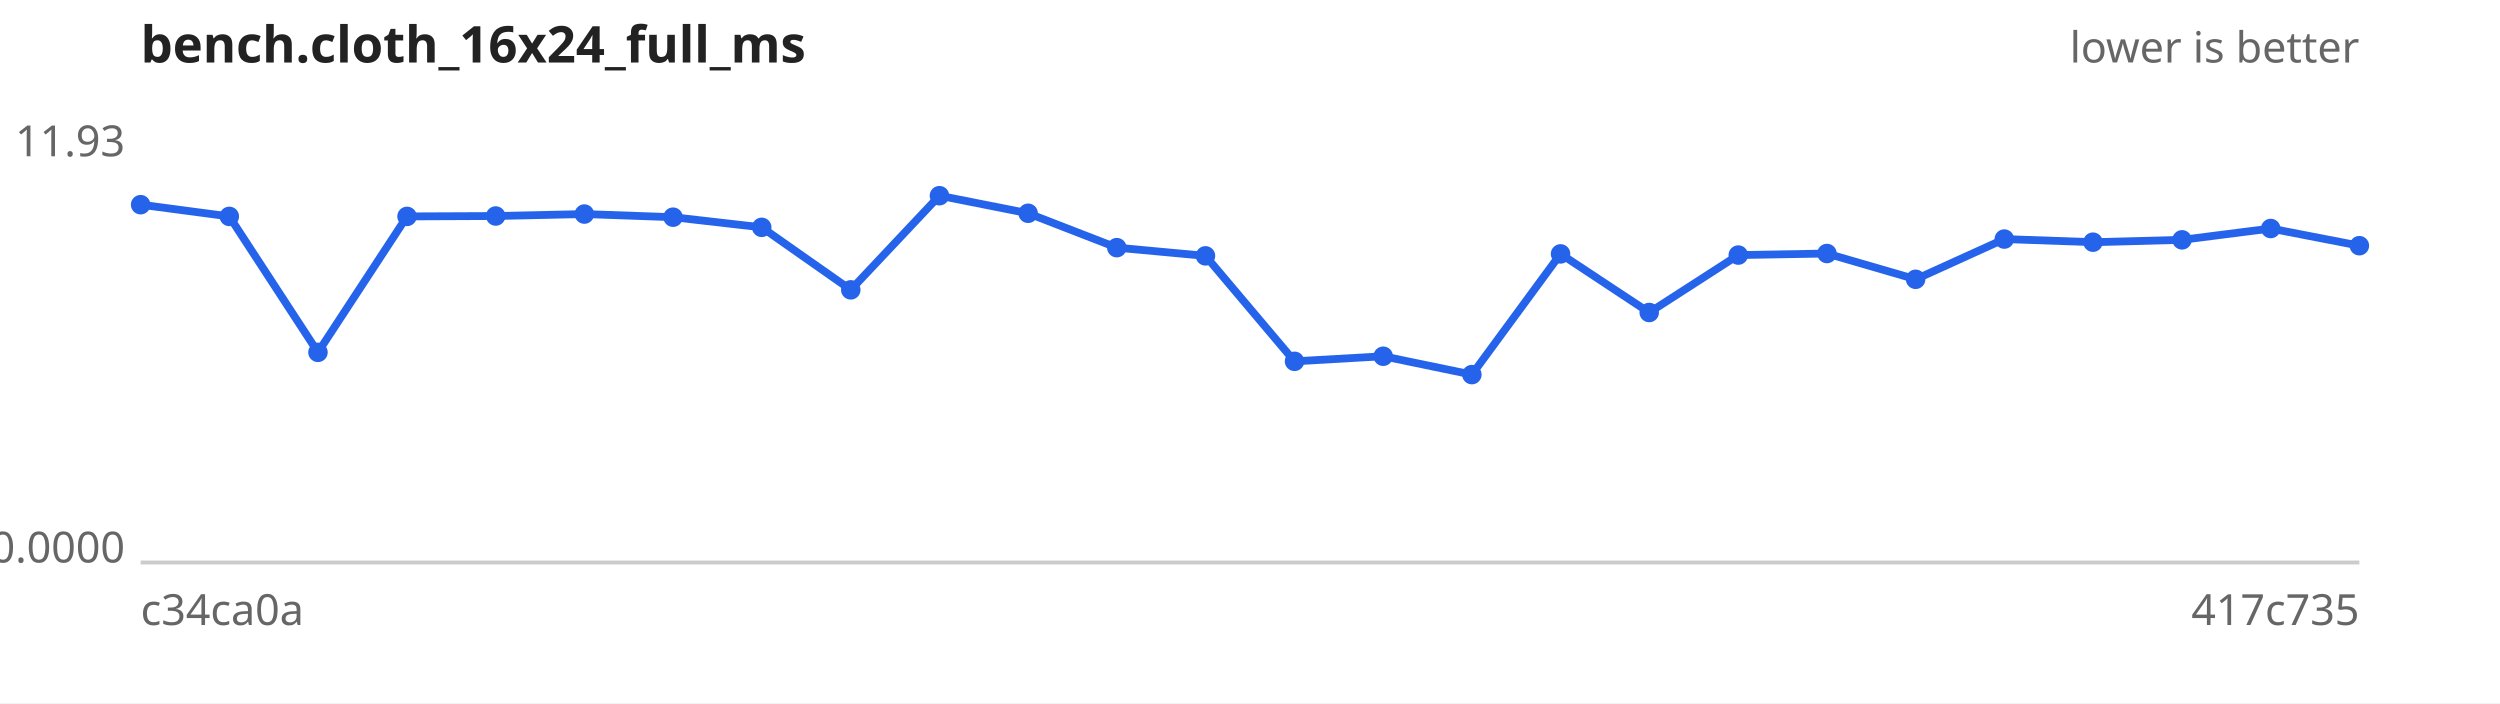
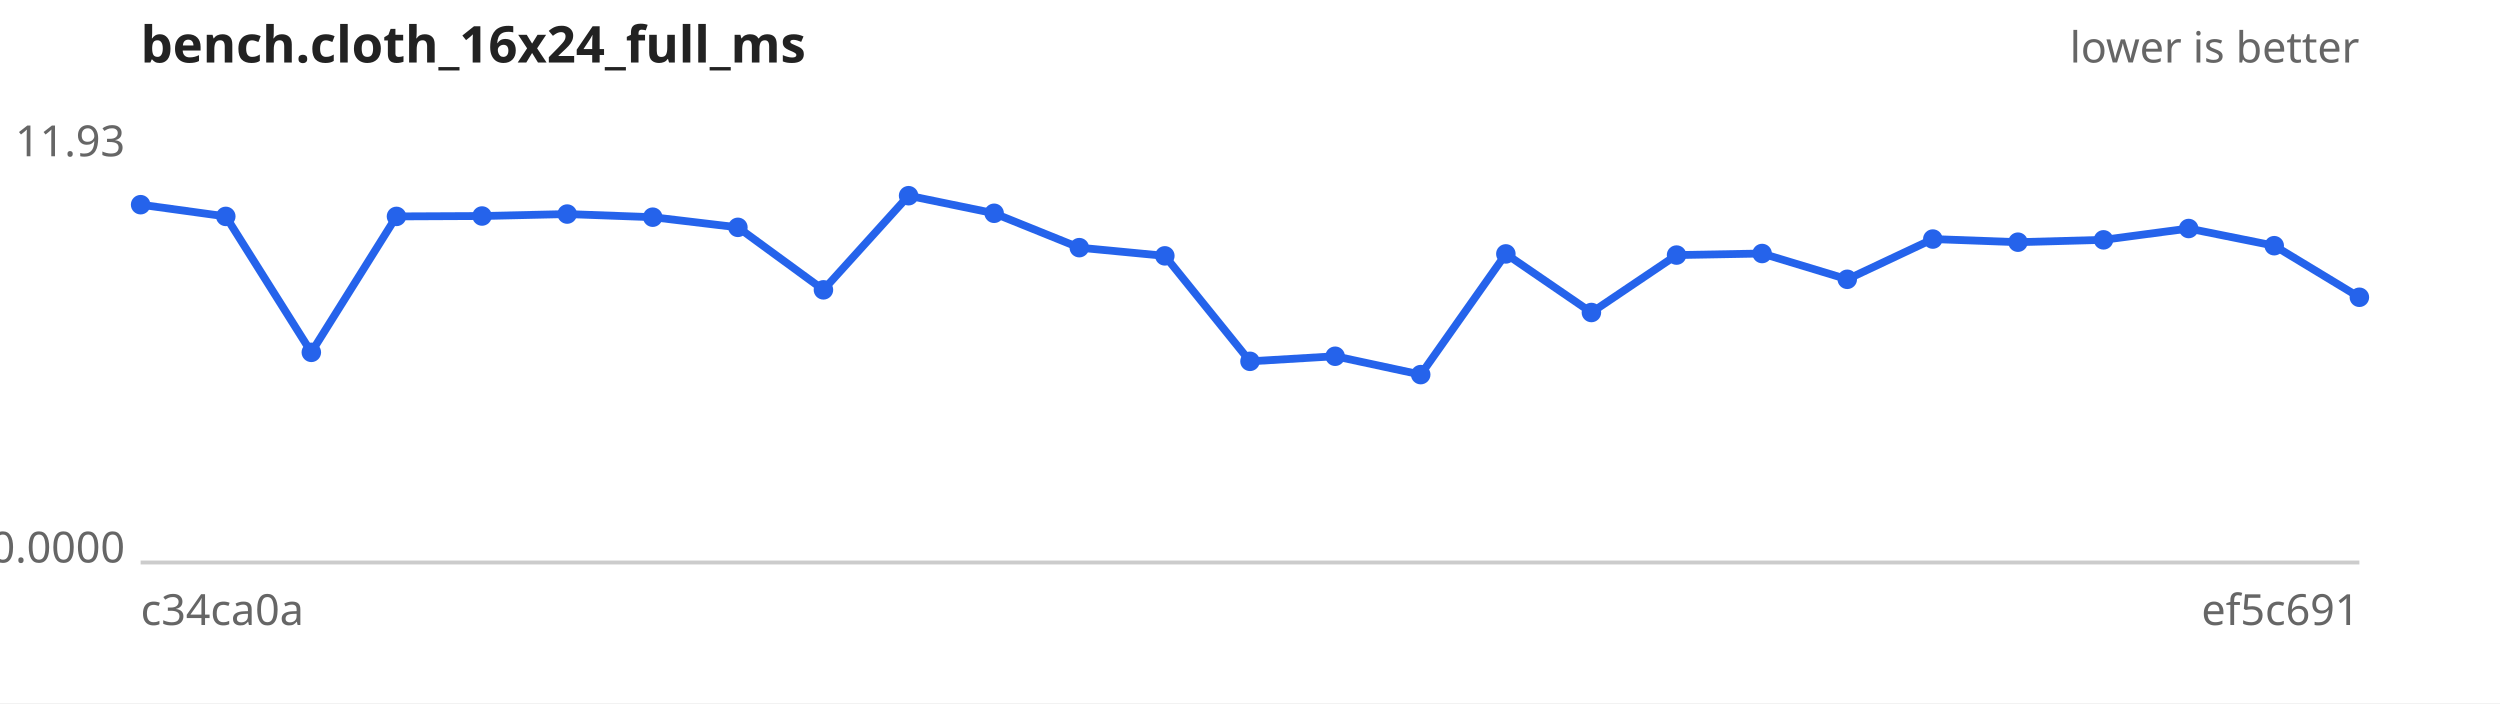
<svg xmlns="http://www.w3.org/2000/svg" width="640" height="180" viewBox="0 0 640 180" font-family="sans-serif" font-size="11">
  <rect width="640" height="180" fill="#ffffff" />
  <text x="36" y="16" font-size="13" font-weight="bold" fill="#222">bench.cloth_16x24_full_ms</text>
  <text x="604" y="16" text-anchor="end" fill="#666">lower is better</text>
  <line x1="36" y1="144" x2="604" y2="144" stroke="#ccc" />
  <text x="32" y="40.0" text-anchor="end" fill="#666">11.93</text>
  <text x="32" y="144.0" text-anchor="end" fill="#666">0.0000</text>
  <text x="36" y="160" fill="#666">c34ca0a</text>
-   <text x="604" y="160" text-anchor="end" fill="#666">417c735</text>
-   <path d="M36.0,52.4 L58.7,55.4 L81.4,90.2 L104.2,55.4 L126.9,55.3 L149.6,54.8 L172.3,55.6 L195.0,58.2 L217.8,74.2 L240.5,50.1 L263.2,54.6 L285.9,63.4 L308.6,65.5 L331.4,92.5 L354.1,91.2 L376.8,95.9 L399.5,65.0 L422.2,80.0 L445.0,65.3 L467.7,64.9 L490.4,71.5 L513.1,61.2 L535.8,62.0 L558.6,61.4 L581.3,58.5 L604.0,62.9" fill="none" stroke="#2563eb" stroke-width="2" />
+   <text x="604" y="160" text-anchor="end" fill="#666">ef5c691</text>
+   <path d="M36.0,52.4 L57.8,55.4 L79.7,90.2 L101.5,55.4 L123.4,55.3 L145.2,54.8 L167.1,55.6 L188.9,58.2 L210.8,74.2 L232.6,50.1 L254.5,54.6 L276.3,63.4 L298.2,65.5 L320.0,92.5 L341.8,91.2 L363.7,95.9 L385.5,65.0 L407.4,80.0 L429.2,65.3 L451.1,64.9 L472.9,71.5 L494.8,61.2 L516.6,62.0 L538.5,61.4 L560.3,58.5 L582.2,62.9 L604.0,76.1" fill="none" stroke="#2563eb" stroke-width="2" />
  <g fill="#2563eb">
    <circle cx="36.0" cy="52.4" r="2.5" />
-     <circle cx="58.7" cy="55.4" r="2.5" />
-     <circle cx="81.4" cy="90.2" r="2.5" />
-     <circle cx="104.2" cy="55.4" r="2.5" />
-     <circle cx="126.9" cy="55.3" r="2.5" />
-     <circle cx="149.6" cy="54.8" r="2.5" />
-     <circle cx="172.3" cy="55.6" r="2.5" />
-     <circle cx="195.0" cy="58.2" r="2.5" />
-     <circle cx="217.8" cy="74.2" r="2.5" />
-     <circle cx="240.5" cy="50.1" r="2.5" />
-     <circle cx="263.2" cy="54.6" r="2.5" />
-     <circle cx="285.9" cy="63.4" r="2.5" />
-     <circle cx="308.6" cy="65.5" r="2.5" />
-     <circle cx="331.4" cy="92.5" r="2.5" />
-     <circle cx="354.1" cy="91.2" r="2.5" />
-     <circle cx="376.8" cy="95.9" r="2.5" />
-     <circle cx="399.5" cy="65.0" r="2.5" />
-     <circle cx="422.2" cy="80.0" r="2.5" />
-     <circle cx="445.0" cy="65.3" r="2.5" />
-     <circle cx="467.7" cy="64.9" r="2.5" />
-     <circle cx="490.4" cy="71.5" r="2.5" />
-     <circle cx="513.1" cy="61.2" r="2.5" />
-     <circle cx="535.8" cy="62.0" r="2.5" />
-     <circle cx="558.6" cy="61.4" r="2.5" />
-     <circle cx="581.3" cy="58.5" r="2.5" />
-     <circle cx="604.0" cy="62.9" r="2.5" />
+     <circle cx="57.8" cy="55.4" r="2.5" />
+     <circle cx="79.7" cy="90.2" r="2.5" />
+     <circle cx="101.5" cy="55.4" r="2.5" />
+     <circle cx="123.4" cy="55.3" r="2.5" />
+     <circle cx="145.2" cy="54.8" r="2.5" />
+     <circle cx="167.1" cy="55.6" r="2.5" />
+     <circle cx="188.9" cy="58.2" r="2.5" />
+     <circle cx="210.8" cy="74.2" r="2.5" />
+     <circle cx="232.6" cy="50.1" r="2.5" />
+     <circle cx="254.5" cy="54.6" r="2.5" />
+     <circle cx="276.3" cy="63.4" r="2.5" />
+     <circle cx="298.2" cy="65.5" r="2.5" />
+     <circle cx="320.0" cy="92.5" r="2.5" />
+     <circle cx="341.8" cy="91.2" r="2.5" />
+     <circle cx="363.7" cy="95.9" r="2.5" />
+     <circle cx="385.5" cy="65.0" r="2.5" />
+     <circle cx="407.4" cy="80.0" r="2.5" />
+     <circle cx="429.2" cy="65.3" r="2.5" />
+     <circle cx="451.1" cy="64.9" r="2.5" />
+     <circle cx="472.9" cy="71.5" r="2.5" />
+     <circle cx="494.8" cy="61.2" r="2.5" />
+     <circle cx="516.6" cy="62.0" r="2.5" />
+     <circle cx="538.5" cy="61.4" r="2.5" />
+     <circle cx="560.3" cy="58.5" r="2.5" />
+     <circle cx="582.2" cy="62.9" r="2.5" />
+     <circle cx="604.0" cy="76.1" r="2.5" />
  </g>
</svg>
